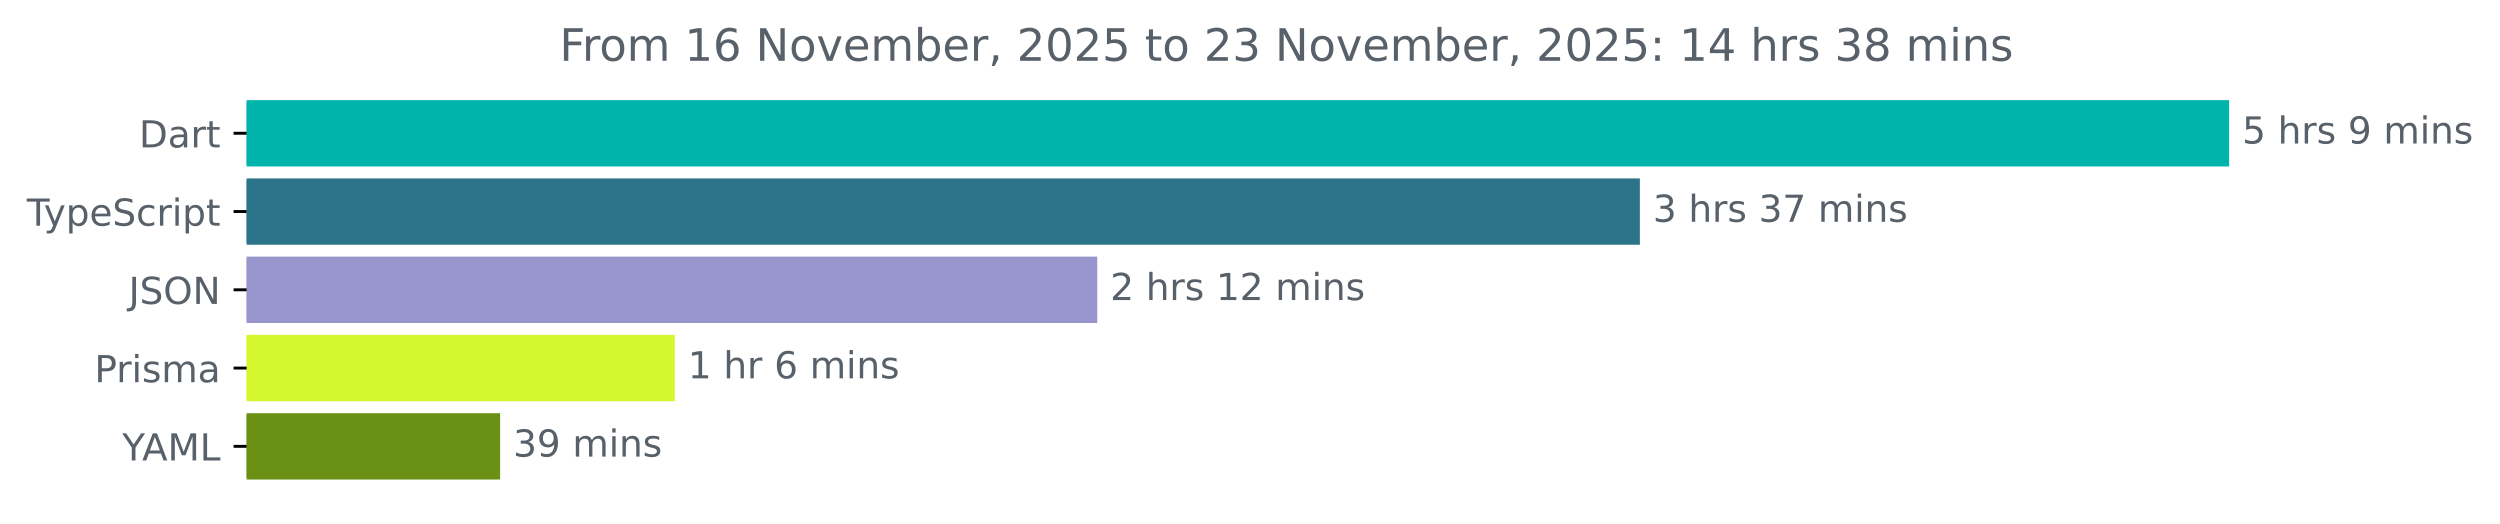
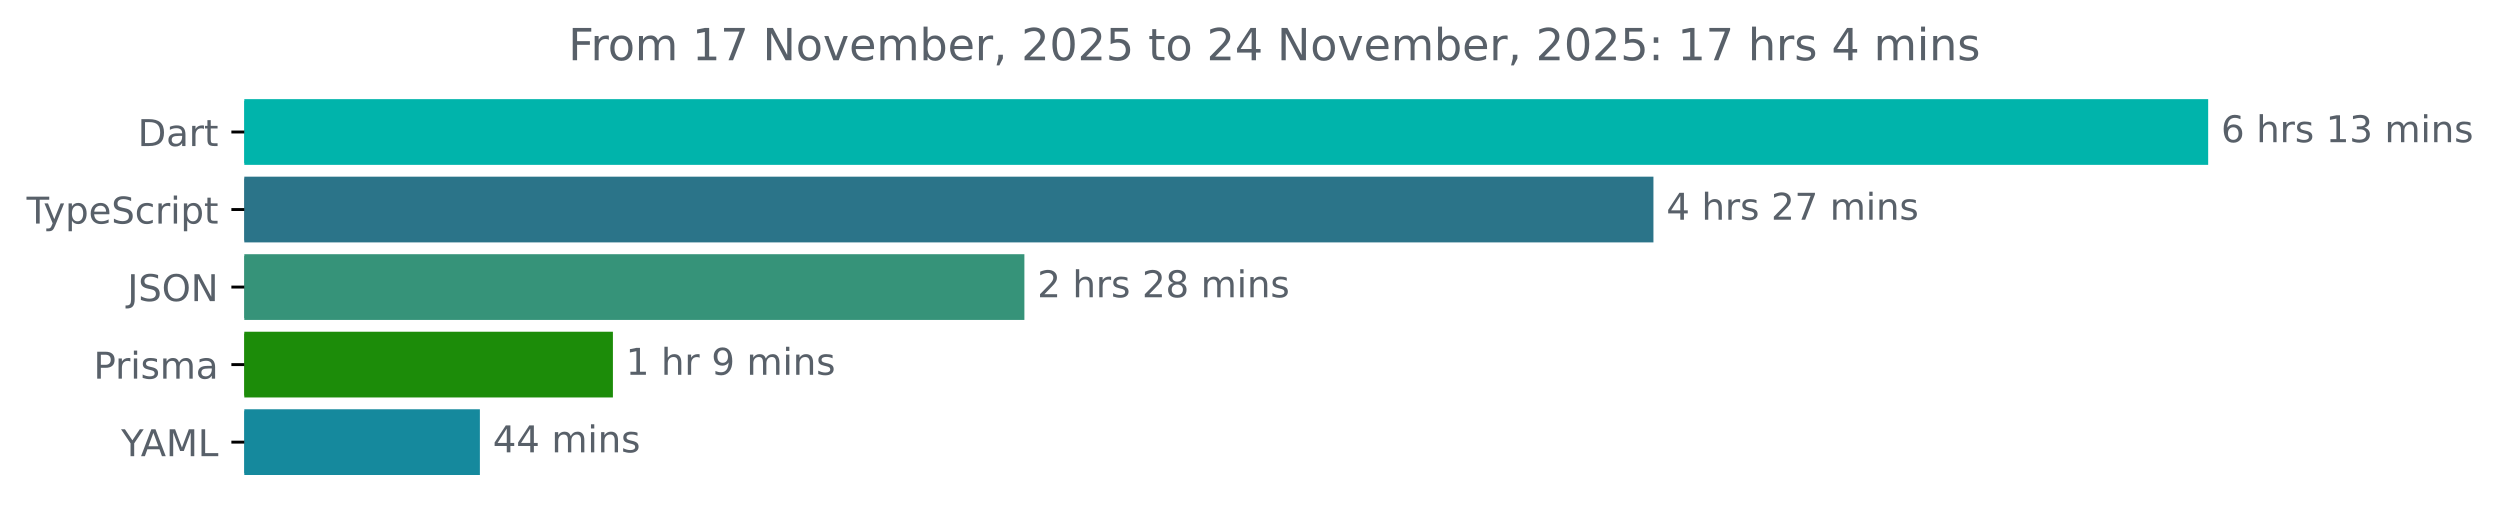
- <svg xmlns="http://www.w3.org/2000/svg" xmlns:xlink="http://www.w3.org/1999/xlink" width="670.782pt" height="140.398pt" viewBox="0 0 670.782 140.398" version="1.1">
+ <svg xmlns="http://www.w3.org/2000/svg" xmlns:xlink="http://www.w3.org/1999/xlink" width="677.144pt" height="140.398pt" viewBox="0 0 677.144 140.398" version="1.1">
  <defs>
    <style type="text/css">*{stroke-linejoin: round; stroke-linecap: butt}</style>
  </defs>
  <g id="figure_1">
    <g id="patch_1">
-       <path d="M -0 140.398  L 670.782 140.398  L 670.782 0  L -0 0  L -0 140.398  z " style="fill: none" />
+       <path d="M -0 140.398  L 677.144 140.398  L 677.144 0  L -0 0  L -0 140.398  z " style="fill: none" />
    </g>
    <g id="axes_1">
      <g id="patch_2">
-         <path d="M 66.17 27.358  L 597.599 27.358  L 597.599 44.158  L 66.17 44.158  z " clip-path="url(#pa52a3c8dd4)" style="fill: #00b4ab; stroke: #00b4ab; stroke-linejoin: miter" />
+         <path d="M 66.17 27.358  L 597.599 27.358  L 597.599 44.158  L 66.17 44.158  z " clip-path="url(#pcdd5499a6c)" style="fill: #00b4ab; stroke: #00b4ab; stroke-linejoin: miter" />
      </g>
      <g id="patch_3">
-         <path d="M 66.17 48.358  L 439.497 48.358  L 439.497 65.158  L 66.17 65.158  z " clip-path="url(#pa52a3c8dd4)" style="fill: #2b7489; stroke: #2b7489; stroke-linejoin: miter" />
+         <path d="M 66.17 48.358  L 447.346 48.358  L 447.346 65.158  L 66.17 65.158  z " clip-path="url(#pcdd5499a6c)" style="fill: #2b7489; stroke: #2b7489; stroke-linejoin: miter" />
      </g>
      <g id="patch_4">
-         <path d="M 66.17 69.358  L 293.904 69.358  L 293.904 86.158  L 66.17 86.158  z " clip-path="url(#pa52a3c8dd4)" style="fill: #9894cc; stroke: #9894cc; stroke-linejoin: miter" />
+         <path d="M 66.17 69.358  L 276.962 69.358  L 276.962 86.158  L 66.17 86.158  z " clip-path="url(#pcdd5499a6c)" style="fill: #369379; stroke: #369379; stroke-linejoin: miter" />
      </g>
      <g id="patch_5">
-         <path d="M 66.17 90.358  L 180.565 90.358  L 180.565 107.158  L 66.17 107.158  z " clip-path="url(#pa52a3c8dd4)" style="fill: #d4f82d; stroke: #d4f82d; stroke-linejoin: miter" />
+         <path d="M 66.17 90.358  L 165.512 90.358  L 165.512 107.158  L 66.17 107.158  z " clip-path="url(#pcdd5499a6c)" style="fill: #1c8c09; stroke: #1c8c09; stroke-linejoin: miter" />
      </g>
      <g id="patch_6">
-         <path d="M 66.17 111.358  L 133.692 111.358  L 133.692 128.158  L 66.17 128.158  z " clip-path="url(#pa52a3c8dd4)" style="fill: #6b9114; stroke: #6b9114; stroke-linejoin: miter" />
+         <path d="M 66.17 111.358  L 129.481 111.358  L 129.481 128.158  L 66.17 128.158  z " clip-path="url(#pcdd5499a6c)" style="fill: #15899d; stroke: #15899d; stroke-linejoin: miter" />
      </g>
      <g id="matplotlib.axis_1" />
      <g id="matplotlib.axis_2">
        <g id="ytick_1">
          <g id="line2d_1">
            <defs>
-               <path id="m44b1e3e24d" d="M 0 0  L -3.5 0  " style="stroke: #000000; stroke-width: 0.8" />
+               <path id="ma2bce7310a" d="M 0 0  L -3.5 0  " style="stroke: #000000; stroke-width: 0.8" />
            </defs>
            <g>
-               <use xlink:href="#m44b1e3e24d" x="66.17" y="35.758" style="stroke: #000000; stroke-width: 0.8" />
+               <use xlink:href="#ma2bce7310a" x="66.17" y="35.758" style="stroke: #000000; stroke-width: 0.8" />
            </g>
          </g>
          <g id="text_1">
            <g style="fill: #586069" transform="translate(37.31094 39.55734) scale(0.1 -0.1)">
              <defs>
                <path id="DejaVuSans-44" d="M 1259 4147  L 1259 519  L 2022 519  Q 2988 519 3436 956  Q 3884 1394 3884 2338  Q 3884 3275 3436 3711  Q 2988 4147 2022 4147  L 1259 4147  z M 628 4666  L 1925 4666  Q 3281 4666 3915 4102  Q 4550 3538 4550 2338  Q 4550 1131 3912 565  Q 3275 0 1925 0  L 628 0  L 628 4666  z " transform="scale(0.015625)" />
                <path id="DejaVuSans-61" d="M 2194 1759  Q 1497 1759 1228 1600  Q 959 1441 959 1056  Q 959 750 1161 570  Q 1363 391 1709 391  Q 2188 391 2477 730  Q 2766 1069 2766 1631  L 2766 1759  L 2194 1759  z M 3341 1997  L 3341 0  L 2766 0  L 2766 531  Q 2569 213 2275 61  Q 1981 -91 1556 -91  Q 1019 -91 701 211  Q 384 513 384 1019  Q 384 1609 779 1909  Q 1175 2209 1959 2209  L 2766 2209  L 2766 2266  Q 2766 2663 2505 2880  Q 2244 3097 1772 3097  Q 1472 3097 1187 3025  Q 903 2953 641 2809  L 641 3341  Q 956 3463 1253 3523  Q 1550 3584 1831 3584  Q 2591 3584 2966 3190  Q 3341 2797 3341 1997  z " transform="scale(0.015625)" />
                <path id="DejaVuSans-72" d="M 2631 2963  Q 2534 3019 2420 3045  Q 2306 3072 2169 3072  Q 1681 3072 1420 2755  Q 1159 2438 1159 1844  L 1159 0  L 581 0  L 581 3500  L 1159 3500  L 1159 2956  Q 1341 3275 1631 3429  Q 1922 3584 2338 3584  Q 2397 3584 2469 3576  Q 2541 3569 2628 3553  L 2631 2963  z " transform="scale(0.015625)" />
                <path id="DejaVuSans-74" d="M 1172 4494  L 1172 3500  L 2356 3500  L 2356 3053  L 1172 3053  L 1172 1153  Q 1172 725 1289 603  Q 1406 481 1766 481  L 2356 481  L 2356 0  L 1766 0  Q 1100 0 847 248  Q 594 497 594 1153  L 594 3053  L 172 3053  L 172 3500  L 594 3500  L 594 4494  L 1172 4494  z " transform="scale(0.015625)" />
              </defs>
              <use xlink:href="#DejaVuSans-44" />
              <use xlink:href="#DejaVuSans-61" x="77.002" />
              <use xlink:href="#DejaVuSans-72" x="138.281" />
              <use xlink:href="#DejaVuSans-74" x="179.395" />
            </g>
          </g>
        </g>
        <g id="ytick_2">
          <g id="line2d_2">
            <g>
-               <use xlink:href="#m44b1e3e24d" x="66.17" y="56.758" style="stroke: #000000; stroke-width: 0.8" />
+               <use xlink:href="#ma2bce7310a" x="66.17" y="56.758" style="stroke: #000000; stroke-width: 0.8" />
            </g>
          </g>
          <g id="text_2">
            <g style="fill: #586069" transform="translate(7.2 60.55734) scale(0.1 -0.1)">
              <defs>
                <path id="DejaVuSans-54" d="M -19 4666  L 3928 4666  L 3928 4134  L 2272 4134  L 2272 0  L 1638 0  L 1638 4134  L -19 4134  L -19 4666  z " transform="scale(0.015625)" />
                <path id="DejaVuSans-79" d="M 2059 -325  Q 1816 -950 1584 -1140  Q 1353 -1331 966 -1331  L 506 -1331  L 506 -850  L 844 -850  Q 1081 -850 1212 -737  Q 1344 -625 1503 -206  L 1606 56  L 191 3500  L 800 3500  L 1894 763  L 2988 3500  L 3597 3500  L 2059 -325  z " transform="scale(0.015625)" />
                <path id="DejaVuSans-70" d="M 1159 525  L 1159 -1331  L 581 -1331  L 581 3500  L 1159 3500  L 1159 2969  Q 1341 3281 1617 3432  Q 1894 3584 2278 3584  Q 2916 3584 3314 3078  Q 3713 2572 3713 1747  Q 3713 922 3314 415  Q 2916 -91 2278 -91  Q 1894 -91 1617 61  Q 1341 213 1159 525  z M 3116 1747  Q 3116 2381 2855 2742  Q 2594 3103 2138 3103  Q 1681 3103 1420 2742  Q 1159 2381 1159 1747  Q 1159 1113 1420 752  Q 1681 391 2138 391  Q 2594 391 2855 752  Q 3116 1113 3116 1747  z " transform="scale(0.015625)" />
                <path id="DejaVuSans-65" d="M 3597 1894  L 3597 1613  L 953 1613  Q 991 1019 1311 708  Q 1631 397 2203 397  Q 2534 397 2845 478  Q 3156 559 3463 722  L 3463 178  Q 3153 47 2828 -22  Q 2503 -91 2169 -91  Q 1331 -91 842 396  Q 353 884 353 1716  Q 353 2575 817 3079  Q 1281 3584 2069 3584  Q 2775 3584 3186 3129  Q 3597 2675 3597 1894  z M 3022 2063  Q 3016 2534 2758 2815  Q 2500 3097 2075 3097  Q 1594 3097 1305 2825  Q 1016 2553 972 2059  L 3022 2063  z " transform="scale(0.015625)" />
                <path id="DejaVuSans-53" d="M 3425 4513  L 3425 3897  Q 3066 4069 2747 4153  Q 2428 4238 2131 4238  Q 1616 4238 1336 4038  Q 1056 3838 1056 3469  Q 1056 3159 1242 3001  Q 1428 2844 1947 2747  L 2328 2669  Q 3034 2534 3370 2195  Q 3706 1856 3706 1288  Q 3706 609 3251 259  Q 2797 -91 1919 -91  Q 1588 -91 1214 -16  Q 841 59 441 206  L 441 856  Q 825 641 1194 531  Q 1563 422 1919 422  Q 2459 422 2753 634  Q 3047 847 3047 1241  Q 3047 1584 2836 1778  Q 2625 1972 2144 2069  L 1759 2144  Q 1053 2284 737 2584  Q 422 2884 422 3419  Q 422 4038 858 4394  Q 1294 4750 2059 4750  Q 2388 4750 2728 4690  Q 3069 4631 3425 4513  z " transform="scale(0.015625)" />
                <path id="DejaVuSans-63" d="M 3122 3366  L 3122 2828  Q 2878 2963 2633 3030  Q 2388 3097 2138 3097  Q 1578 3097 1268 2742  Q 959 2388 959 1747  Q 959 1106 1268 751  Q 1578 397 2138 397  Q 2388 397 2633 464  Q 2878 531 3122 666  L 3122 134  Q 2881 22 2623 -34  Q 2366 -91 2075 -91  Q 1284 -91 818 406  Q 353 903 353 1747  Q 353 2603 823 3093  Q 1294 3584 2113 3584  Q 2378 3584 2631 3529  Q 2884 3475 3122 3366  z " transform="scale(0.015625)" />
                <path id="DejaVuSans-69" d="M 603 3500  L 1178 3500  L 1178 0  L 603 0  L 603 3500  z M 603 4863  L 1178 4863  L 1178 4134  L 603 4134  L 603 4863  z " transform="scale(0.015625)" />
              </defs>
              <use xlink:href="#DejaVuSans-54" />
              <use xlink:href="#DejaVuSans-79" x="45.459" />
              <use xlink:href="#DejaVuSans-70" x="104.639" />
              <use xlink:href="#DejaVuSans-65" x="168.115" />
              <use xlink:href="#DejaVuSans-53" x="229.639" />
              <use xlink:href="#DejaVuSans-63" x="293.115" />
              <use xlink:href="#DejaVuSans-72" x="348.096" />
              <use xlink:href="#DejaVuSans-69" x="389.209" />
              <use xlink:href="#DejaVuSans-70" x="416.992" />
              <use xlink:href="#DejaVuSans-74" x="480.469" />
            </g>
          </g>
        </g>
        <g id="ytick_3">
          <g id="line2d_3">
            <g>
-               <use xlink:href="#m44b1e3e24d" x="66.17" y="77.758" style="stroke: #000000; stroke-width: 0.8" />
+               <use xlink:href="#ma2bce7310a" x="66.17" y="77.758" style="stroke: #000000; stroke-width: 0.8" />
            </g>
          </g>
          <g id="text_3">
            <g style="fill: #586069" transform="translate(34.51875 81.55734) scale(0.1 -0.1)">
              <defs>
                <path id="DejaVuSans-4a" d="M 628 4666  L 1259 4666  L 1259 325  Q 1259 -519 939 -900  Q 619 -1281 -91 -1281  L -331 -1281  L -331 -750  L -134 -750  Q 284 -750 456 -515  Q 628 -281 628 325  L 628 4666  z " transform="scale(0.015625)" />
                <path id="DejaVuSans-4f" d="M 2522 4238  Q 1834 4238 1429 3725  Q 1025 3213 1025 2328  Q 1025 1447 1429 934  Q 1834 422 2522 422  Q 3209 422 3611 934  Q 4013 1447 4013 2328  Q 4013 3213 3611 3725  Q 3209 4238 2522 4238  z M 2522 4750  Q 3503 4750 4090 4092  Q 4678 3434 4678 2328  Q 4678 1225 4090 567  Q 3503 -91 2522 -91  Q 1538 -91 948 565  Q 359 1222 359 2328  Q 359 3434 948 4092  Q 1538 4750 2522 4750  z " transform="scale(0.015625)" />
                <path id="DejaVuSans-4e" d="M 628 4666  L 1478 4666  L 3547 763  L 3547 4666  L 4159 4666  L 4159 0  L 3309 0  L 1241 3903  L 1241 0  L 628 0  L 628 4666  z " transform="scale(0.015625)" />
              </defs>
              <use xlink:href="#DejaVuSans-4a" />
              <use xlink:href="#DejaVuSans-53" x="29.492" />
              <use xlink:href="#DejaVuSans-4f" x="92.969" />
              <use xlink:href="#DejaVuSans-4e" x="171.68" />
            </g>
          </g>
        </g>
        <g id="ytick_4">
          <g id="line2d_4">
            <g>
-               <use xlink:href="#m44b1e3e24d" x="66.17" y="98.758" style="stroke: #000000; stroke-width: 0.8" />
+               <use xlink:href="#ma2bce7310a" x="66.17" y="98.758" style="stroke: #000000; stroke-width: 0.8" />
            </g>
          </g>
          <g id="text_4">
            <g style="fill: #586069" transform="translate(25.34844 102.5573) scale(0.1 -0.1)">
              <defs>
                <path id="DejaVuSans-50" d="M 1259 4147  L 1259 2394  L 2053 2394  Q 2494 2394 2734 2622  Q 2975 2850 2975 3272  Q 2975 3691 2734 3919  Q 2494 4147 2053 4147  L 1259 4147  z M 628 4666  L 2053 4666  Q 2838 4666 3239 4311  Q 3641 3956 3641 3272  Q 3641 2581 3239 2228  Q 2838 1875 2053 1875  L 1259 1875  L 1259 0  L 628 0  L 628 4666  z " transform="scale(0.015625)" />
                <path id="DejaVuSans-73" d="M 2834 3397  L 2834 2853  Q 2591 2978 2328 3040  Q 2066 3103 1784 3103  Q 1356 3103 1142 2972  Q 928 2841 928 2578  Q 928 2378 1081 2264  Q 1234 2150 1697 2047  L 1894 2003  Q 2506 1872 2764 1633  Q 3022 1394 3022 966  Q 3022 478 2636 193  Q 2250 -91 1575 -91  Q 1294 -91 989 -36  Q 684 19 347 128  L 347 722  Q 666 556 975 473  Q 1284 391 1588 391  Q 1994 391 2212 530  Q 2431 669 2431 922  Q 2431 1156 2273 1281  Q 2116 1406 1581 1522  L 1381 1569  Q 847 1681 609 1914  Q 372 2147 372 2553  Q 372 3047 722 3315  Q 1072 3584 1716 3584  Q 2034 3584 2315 3537  Q 2597 3491 2834 3397  z " transform="scale(0.015625)" />
                <path id="DejaVuSans-6d" d="M 3328 2828  Q 3544 3216 3844 3400  Q 4144 3584 4550 3584  Q 5097 3584 5394 3201  Q 5691 2819 5691 2113  L 5691 0  L 5113 0  L 5113 2094  Q 5113 2597 4934 2840  Q 4756 3084 4391 3084  Q 3944 3084 3684 2787  Q 3425 2491 3425 1978  L 3425 0  L 2847 0  L 2847 2094  Q 2847 2600 2669 2842  Q 2491 3084 2119 3084  Q 1678 3084 1418 2786  Q 1159 2488 1159 1978  L 1159 0  L 581 0  L 581 3500  L 1159 3500  L 1159 2956  Q 1356 3278 1631 3431  Q 1906 3584 2284 3584  Q 2666 3584 2933 3390  Q 3200 3197 3328 2828  z " transform="scale(0.015625)" />
              </defs>
              <use xlink:href="#DejaVuSans-50" />
              <use xlink:href="#DejaVuSans-72" x="58.553" />
              <use xlink:href="#DejaVuSans-69" x="99.666" />
              <use xlink:href="#DejaVuSans-73" x="127.449" />
              <use xlink:href="#DejaVuSans-6d" x="179.549" />
              <use xlink:href="#DejaVuSans-61" x="276.961" />
            </g>
          </g>
        </g>
        <g id="ytick_5">
          <g id="line2d_5">
            <g>
-               <use xlink:href="#m44b1e3e24d" x="66.17" y="119.758" style="stroke: #000000; stroke-width: 0.8" />
+               <use xlink:href="#ma2bce7310a" x="66.17" y="119.758" style="stroke: #000000; stroke-width: 0.8" />
            </g>
          </g>
          <g id="text_5">
            <g style="fill: #586069" transform="translate(32.79688 123.5573) scale(0.1 -0.1)">
              <defs>
                <path id="DejaVuSans-59" d="M -13 4666  L 666 4666  L 1959 2747  L 3244 4666  L 3922 4666  L 2272 2222  L 2272 0  L 1638 0  L 1638 2222  L -13 4666  z " transform="scale(0.015625)" />
                <path id="DejaVuSans-41" d="M 2188 4044  L 1331 1722  L 3047 1722  L 2188 4044  z M 1831 4666  L 2547 4666  L 4325 0  L 3669 0  L 3244 1197  L 1141 1197  L 716 0  L 50 0  L 1831 4666  z " transform="scale(0.015625)" />
                <path id="DejaVuSans-4d" d="M 628 4666  L 1569 4666  L 2759 1491  L 3956 4666  L 4897 4666  L 4897 0  L 4281 0  L 4281 4097  L 3078 897  L 2444 897  L 1241 4097  L 1241 0  L 628 0  L 628 4666  z " transform="scale(0.015625)" />
                <path id="DejaVuSans-4c" d="M 628 4666  L 1259 4666  L 1259 531  L 3531 531  L 3531 0  L 628 0  L 628 4666  z " transform="scale(0.015625)" />
              </defs>
              <use xlink:href="#DejaVuSans-59" />
              <use xlink:href="#DejaVuSans-41" x="53.334" />
              <use xlink:href="#DejaVuSans-4d" x="121.742" />
              <use xlink:href="#DejaVuSans-4c" x="208.021" />
            </g>
          </g>
        </g>
      </g>
      <g id="text_6">
        <g style="fill: #586069" transform="translate(601.5989 38.5175) scale(0.1 -0.1)">
          <defs>
-             <path id="DejaVuSans-35" d="M 691 4666  L 3169 4666  L 3169 4134  L 1269 4134  L 1269 2991  Q 1406 3038 1543 3061  Q 1681 3084 1819 3084  Q 2600 3084 3056 2656  Q 3513 2228 3513 1497  Q 3513 744 3044 326  Q 2575 -91 1722 -91  Q 1428 -91 1123 -41  Q 819 9 494 109  L 494 744  Q 775 591 1075 516  Q 1375 441 1709 441  Q 2250 441 2565 725  Q 2881 1009 2881 1497  Q 2881 1984 2565 2268  Q 2250 2553 1709 2553  Q 1456 2553 1204 2497  Q 953 2441 691 2322  L 691 4666  z " transform="scale(0.015625)" />
+             <path id="DejaVuSans-36" d="M 2113 2584  Q 1688 2584 1439 2293  Q 1191 2003 1191 1497  Q 1191 994 1439 701  Q 1688 409 2113 409  Q 2538 409 2786 701  Q 3034 994 3034 1497  Q 3034 2003 2786 2293  Q 2538 2584 2113 2584  z M 3366 4563  L 3366 3988  Q 3128 4100 2886 4159  Q 2644 4219 2406 4219  Q 1781 4219 1451 3797  Q 1122 3375 1075 2522  Q 1259 2794 1537 2939  Q 1816 3084 2150 3084  Q 2853 3084 3261 2657  Q 3669 2231 3669 1497  Q 3669 778 3244 343  Q 2819 -91 2113 -91  Q 1303 -91 875 529  Q 447 1150 447 2328  Q 447 3434 972 4092  Q 1497 4750 2381 4750  Q 2619 4750 2861 4703  Q 3103 4656 3366 4563  z " transform="scale(0.015625)" />
            <path id="DejaVuSans-20" transform="scale(0.015625)" />
            <path id="DejaVuSans-68" d="M 3513 2113  L 3513 0  L 2938 0  L 2938 2094  Q 2938 2591 2744 2837  Q 2550 3084 2163 3084  Q 1697 3084 1428 2787  Q 1159 2491 1159 1978  L 1159 0  L 581 0  L 581 4863  L 1159 4863  L 1159 2956  Q 1366 3272 1645 3428  Q 1925 3584 2291 3584  Q 2894 3584 3203 3211  Q 3513 2838 3513 2113  z " transform="scale(0.015625)" />
-             <path id="DejaVuSans-39" d="M 703 97  L 703 672  Q 941 559 1184 500  Q 1428 441 1663 441  Q 2288 441 2617 861  Q 2947 1281 2994 2138  Q 2813 1869 2534 1725  Q 2256 1581 1919 1581  Q 1219 1581 811 2004  Q 403 2428 403 3163  Q 403 3881 828 4315  Q 1253 4750 1959 4750  Q 2769 4750 3195 4129  Q 3622 3509 3622 2328  Q 3622 1225 3098 567  Q 2575 -91 1691 -91  Q 1453 -91 1209 -44  Q 966 3 703 97  z M 1959 2075  Q 2384 2075 2632 2365  Q 2881 2656 2881 3163  Q 2881 3666 2632 3958  Q 2384 4250 1959 4250  Q 1534 4250 1286 3958  Q 1038 3666 1038 3163  Q 1038 2656 1286 2365  Q 1534 2075 1959 2075  z " transform="scale(0.015625)" />
+             <path id="DejaVuSans-31" d="M 794 531  L 1825 531  L 1825 4091  L 703 3866  L 703 4441  L 1819 4666  L 2450 4666  L 2450 531  L 3481 531  L 3481 0  L 794 0  L 794 531  z " transform="scale(0.015625)" />
+             <path id="DejaVuSans-33" d="M 2597 2516  Q 3050 2419 3304 2112  Q 3559 1806 3559 1356  Q 3559 666 3084 287  Q 2609 -91 1734 -91  Q 1441 -91 1130 -33  Q 819 25 488 141  L 488 750  Q 750 597 1062 519  Q 1375 441 1716 441  Q 2309 441 2620 675  Q 2931 909 2931 1356  Q 2931 1769 2642 2001  Q 2353 2234 1838 2234  L 1294 2234  L 1294 2753  L 1863 2753  Q 2328 2753 2575 2939  Q 2822 3125 2822 3475  Q 2822 3834 2567 4026  Q 2313 4219 1838 4219  Q 1578 4219 1281 4162  Q 984 4106 628 3988  L 628 4550  Q 988 4650 1302 4700  Q 1616 4750 1894 4750  Q 2613 4750 3031 4423  Q 3450 4097 3450 3541  Q 3450 3153 3228 2886  Q 3006 2619 2597 2516  z " transform="scale(0.015625)" />
            <path id="DejaVuSans-6e" d="M 3513 2113  L 3513 0  L 2938 0  L 2938 2094  Q 2938 2591 2744 2837  Q 2550 3084 2163 3084  Q 1697 3084 1428 2787  Q 1159 2491 1159 1978  L 1159 0  L 581 0  L 581 3500  L 1159 3500  L 1159 2956  Q 1366 3272 1645 3428  Q 1925 3584 2291 3584  Q 2894 3584 3203 3211  Q 3513 2838 3513 2113  z " transform="scale(0.015625)" />
          </defs>
-           <use xlink:href="#DejaVuSans-35" />
+           <use xlink:href="#DejaVuSans-36" />
          <use xlink:href="#DejaVuSans-20" x="63.623" />
          <use xlink:href="#DejaVuSans-68" x="95.41" />
          <use xlink:href="#DejaVuSans-72" x="158.789" />
          <use xlink:href="#DejaVuSans-73" x="199.902" />
          <use xlink:href="#DejaVuSans-20" x="252.002" />
-           <use xlink:href="#DejaVuSans-39" x="283.789" />
-           <use xlink:href="#DejaVuSans-20" x="347.412" />
-           <use xlink:href="#DejaVuSans-6d" x="379.199" />
-           <use xlink:href="#DejaVuSans-69" x="476.611" />
-           <use xlink:href="#DejaVuSans-6e" x="504.395" />
-           <use xlink:href="#DejaVuSans-73" x="567.773" />
+           <use xlink:href="#DejaVuSans-31" x="283.789" />
+           <use xlink:href="#DejaVuSans-33" x="347.412" />
+           <use xlink:href="#DejaVuSans-20" x="411.035" />
+           <use xlink:href="#DejaVuSans-6d" x="442.822" />
+           <use xlink:href="#DejaVuSans-69" x="540.234" />
+           <use xlink:href="#DejaVuSans-6e" x="568.018" />
+           <use xlink:href="#DejaVuSans-73" x="631.396" />
        </g>
      </g>
      <g id="text_7">
-         <g style="fill: #586069" transform="translate(443.4966 59.5175) scale(0.1 -0.1)">
-           <defs>
-             <path id="DejaVuSans-33" d="M 2597 2516  Q 3050 2419 3304 2112  Q 3559 1806 3559 1356  Q 3559 666 3084 287  Q 2609 -91 1734 -91  Q 1441 -91 1130 -33  Q 819 25 488 141  L 488 750  Q 750 597 1062 519  Q 1375 441 1716 441  Q 2309 441 2620 675  Q 2931 909 2931 1356  Q 2931 1769 2642 2001  Q 2353 2234 1838 2234  L 1294 2234  L 1294 2753  L 1863 2753  Q 2328 2753 2575 2939  Q 2822 3125 2822 3475  Q 2822 3834 2567 4026  Q 2313 4219 1838 4219  Q 1578 4219 1281 4162  Q 984 4106 628 3988  L 628 4550  Q 988 4650 1302 4700  Q 1616 4750 1894 4750  Q 2613 4750 3031 4423  Q 3450 4097 3450 3541  Q 3450 3153 3228 2886  Q 3006 2619 2597 2516  z " transform="scale(0.015625)" />
+         <g style="fill: #586069" transform="translate(451.346 59.5175) scale(0.1 -0.1)">
+           <defs>
+             <path id="DejaVuSans-34" d="M 2419 4116  L 825 1625  L 2419 1625  L 2419 4116  z M 2253 4666  L 3047 4666  L 3047 1625  L 3713 1625  L 3713 1100  L 3047 1100  L 3047 0  L 2419 0  L 2419 1100  L 313 1100  L 313 1709  L 2253 4666  z " transform="scale(0.015625)" />
+             <path id="DejaVuSans-32" d="M 1228 531  L 3431 531  L 3431 0  L 469 0  L 469 531  Q 828 903 1448 1529  Q 2069 2156 2228 2338  Q 2531 2678 2651 2914  Q 2772 3150 2772 3378  Q 2772 3750 2511 3984  Q 2250 4219 1831 4219  Q 1534 4219 1204 4116  Q 875 4013 500 3803  L 500 4441  Q 881 4594 1212 4672  Q 1544 4750 1819 4750  Q 2544 4750 2975 4387  Q 3406 4025 3406 3419  Q 3406 3131 3298 2873  Q 3191 2616 2906 2266  Q 2828 2175 2409 1742  Q 1991 1309 1228 531  z " transform="scale(0.015625)" />
            <path id="DejaVuSans-37" d="M 525 4666  L 3525 4666  L 3525 4397  L 1831 0  L 1172 0  L 2766 4134  L 525 4134  L 525 4666  z " transform="scale(0.015625)" />
          </defs>
-           <use xlink:href="#DejaVuSans-33" />
+           <use xlink:href="#DejaVuSans-34" />
          <use xlink:href="#DejaVuSans-20" x="63.623" />
          <use xlink:href="#DejaVuSans-68" x="95.41" />
          <use xlink:href="#DejaVuSans-72" x="158.789" />
          <use xlink:href="#DejaVuSans-73" x="199.902" />
          <use xlink:href="#DejaVuSans-20" x="252.002" />
-           <use xlink:href="#DejaVuSans-33" x="283.789" />
+           <use xlink:href="#DejaVuSans-32" x="283.789" />
          <use xlink:href="#DejaVuSans-37" x="347.412" />
          <use xlink:href="#DejaVuSans-20" x="411.035" />
          <use xlink:href="#DejaVuSans-6d" x="442.822" />
          <use xlink:href="#DejaVuSans-69" x="540.234" />
          <use xlink:href="#DejaVuSans-6e" x="568.018" />
          <use xlink:href="#DejaVuSans-73" x="631.396" />
        </g>
      </g>
      <g id="text_8">
-         <g style="fill: #586069" transform="translate(297.9039 80.5175) scale(0.1 -0.1)">
-           <defs>
-             <path id="DejaVuSans-32" d="M 1228 531  L 3431 531  L 3431 0  L 469 0  L 469 531  Q 828 903 1448 1529  Q 2069 2156 2228 2338  Q 2531 2678 2651 2914  Q 2772 3150 2772 3378  Q 2772 3750 2511 3984  Q 2250 4219 1831 4219  Q 1534 4219 1204 4116  Q 875 4013 500 3803  L 500 4441  Q 881 4594 1212 4672  Q 1544 4750 1819 4750  Q 2544 4750 2975 4387  Q 3406 4025 3406 3419  Q 3406 3131 3298 2873  Q 3191 2616 2906 2266  Q 2828 2175 2409 1742  Q 1991 1309 1228 531  z " transform="scale(0.015625)" />
-             <path id="DejaVuSans-31" d="M 794 531  L 1825 531  L 1825 4091  L 703 3866  L 703 4441  L 1819 4666  L 2450 4666  L 2450 531  L 3481 531  L 3481 0  L 794 0  L 794 531  z " transform="scale(0.015625)" />
+         <g style="fill: #586069" transform="translate(280.962 80.5175) scale(0.1 -0.1)">
+           <defs>
+             <path id="DejaVuSans-38" d="M 2034 2216  Q 1584 2216 1326 1975  Q 1069 1734 1069 1313  Q 1069 891 1326 650  Q 1584 409 2034 409  Q 2484 409 2743 651  Q 3003 894 3003 1313  Q 3003 1734 2745 1975  Q 2488 2216 2034 2216  z M 1403 2484  Q 997 2584 770 2862  Q 544 3141 544 3541  Q 544 4100 942 4425  Q 1341 4750 2034 4750  Q 2731 4750 3128 4425  Q 3525 4100 3525 3541  Q 3525 3141 3298 2862  Q 3072 2584 2669 2484  Q 3125 2378 3379 2068  Q 3634 1759 3634 1313  Q 3634 634 3220 271  Q 2806 -91 2034 -91  Q 1263 -91 848 271  Q 434 634 434 1313  Q 434 1759 690 2068  Q 947 2378 1403 2484  z M 1172 3481  Q 1172 3119 1398 2916  Q 1625 2713 2034 2713  Q 2441 2713 2670 2916  Q 2900 3119 2900 3481  Q 2900 3844 2670 4047  Q 2441 4250 2034 4250  Q 1625 4250 1398 4047  Q 1172 3844 1172 3481  z " transform="scale(0.015625)" />
          </defs>
          <use xlink:href="#DejaVuSans-32" />
          <use xlink:href="#DejaVuSans-20" x="63.623" />
          <use xlink:href="#DejaVuSans-68" x="95.41" />
          <use xlink:href="#DejaVuSans-72" x="158.789" />
          <use xlink:href="#DejaVuSans-73" x="199.902" />
          <use xlink:href="#DejaVuSans-20" x="252.002" />
-           <use xlink:href="#DejaVuSans-31" x="283.789" />
-           <use xlink:href="#DejaVuSans-32" x="347.412" />
+           <use xlink:href="#DejaVuSans-32" x="283.789" />
+           <use xlink:href="#DejaVuSans-38" x="347.412" />
          <use xlink:href="#DejaVuSans-20" x="411.035" />
          <use xlink:href="#DejaVuSans-6d" x="442.822" />
          <use xlink:href="#DejaVuSans-69" x="540.234" />
          <use xlink:href="#DejaVuSans-6e" x="568.018" />
          <use xlink:href="#DejaVuSans-73" x="631.396" />
        </g>
      </g>
      <g id="text_9">
-         <g style="fill: #586069" transform="translate(184.5646 101.5175) scale(0.1 -0.1)">
-           <defs>
-             <path id="DejaVuSans-36" d="M 2113 2584  Q 1688 2584 1439 2293  Q 1191 2003 1191 1497  Q 1191 994 1439 701  Q 1688 409 2113 409  Q 2538 409 2786 701  Q 3034 994 3034 1497  Q 3034 2003 2786 2293  Q 2538 2584 2113 2584  z M 3366 4563  L 3366 3988  Q 3128 4100 2886 4159  Q 2644 4219 2406 4219  Q 1781 4219 1451 3797  Q 1122 3375 1075 2522  Q 1259 2794 1537 2939  Q 1816 3084 2150 3084  Q 2853 3084 3261 2657  Q 3669 2231 3669 1497  Q 3669 778 3244 343  Q 2819 -91 2113 -91  Q 1303 -91 875 529  Q 447 1150 447 2328  Q 447 3434 972 4092  Q 1497 4750 2381 4750  Q 2619 4750 2861 4703  Q 3103 4656 3366 4563  z " transform="scale(0.015625)" />
+         <g style="fill: #586069" transform="translate(169.5123 101.5175) scale(0.1 -0.1)">
+           <defs>
+             <path id="DejaVuSans-39" d="M 703 97  L 703 672  Q 941 559 1184 500  Q 1428 441 1663 441  Q 2288 441 2617 861  Q 2947 1281 2994 2138  Q 2813 1869 2534 1725  Q 2256 1581 1919 1581  Q 1219 1581 811 2004  Q 403 2428 403 3163  Q 403 3881 828 4315  Q 1253 4750 1959 4750  Q 2769 4750 3195 4129  Q 3622 3509 3622 2328  Q 3622 1225 3098 567  Q 2575 -91 1691 -91  Q 1453 -91 1209 -44  Q 966 3 703 97  z M 1959 2075  Q 2384 2075 2632 2365  Q 2881 2656 2881 3163  Q 2881 3666 2632 3958  Q 2384 4250 1959 4250  Q 1534 4250 1286 3958  Q 1038 3666 1038 3163  Q 1038 2656 1286 2365  Q 1534 2075 1959 2075  z " transform="scale(0.015625)" />
          </defs>
          <use xlink:href="#DejaVuSans-31" />
          <use xlink:href="#DejaVuSans-20" x="63.623" />
          <use xlink:href="#DejaVuSans-68" x="95.41" />
          <use xlink:href="#DejaVuSans-72" x="158.789" />
          <use xlink:href="#DejaVuSans-20" x="199.902" />
-           <use xlink:href="#DejaVuSans-36" x="231.689" />
+           <use xlink:href="#DejaVuSans-39" x="231.689" />
          <use xlink:href="#DejaVuSans-20" x="295.312" />
          <use xlink:href="#DejaVuSans-6d" x="327.1" />
          <use xlink:href="#DejaVuSans-69" x="424.512" />
          <use xlink:href="#DejaVuSans-6e" x="452.295" />
          <use xlink:href="#DejaVuSans-73" x="515.674" />
        </g>
      </g>
      <g id="text_10">
-         <g style="fill: #586069" transform="translate(137.6916 122.5175) scale(0.1 -0.1)">
-           <use xlink:href="#DejaVuSans-33" />
-           <use xlink:href="#DejaVuSans-39" x="63.623" />
+         <g style="fill: #586069" transform="translate(133.4808 122.5175) scale(0.1 -0.1)">
+           <use xlink:href="#DejaVuSans-34" />
+           <use xlink:href="#DejaVuSans-34" x="63.623" />
          <use xlink:href="#DejaVuSans-20" x="127.246" />
          <use xlink:href="#DejaVuSans-6d" x="159.033" />
          <use xlink:href="#DejaVuSans-69" x="256.445" />
          <use xlink:href="#DejaVuSans-6e" x="284.229" />
          <use xlink:href="#DejaVuSans-73" x="347.607" />
        </g>
      </g>
      <g id="text_11">
-         <g style="fill: #586069" transform="translate(150.1291 16.31812) scale(0.12 -0.12)">
+         <g style="fill: #586069" transform="translate(153.9466 16.31812) scale(0.12 -0.12)">
          <defs>
            <path id="DejaVuSans-46" d="M 628 4666  L 3309 4666  L 3309 4134  L 1259 4134  L 1259 2759  L 3109 2759  L 3109 2228  L 1259 2228  L 1259 0  L 628 0  L 628 4666  z " transform="scale(0.015625)" />
            <path id="DejaVuSans-6f" d="M 1959 3097  Q 1497 3097 1228 2736  Q 959 2375 959 1747  Q 959 1119 1226 758  Q 1494 397 1959 397  Q 2419 397 2687 759  Q 2956 1122 2956 1747  Q 2956 2369 2687 2733  Q 2419 3097 1959 3097  z M 1959 3584  Q 2709 3584 3137 3096  Q 3566 2609 3566 1747  Q 3566 888 3137 398  Q 2709 -91 1959 -91  Q 1206 -91 779 398  Q 353 888 353 1747  Q 353 2609 779 3096  Q 1206 3584 1959 3584  z " transform="scale(0.015625)" />
            <path id="DejaVuSans-76" d="M 191 3500  L 800 3500  L 1894 563  L 2988 3500  L 3597 3500  L 2284 0  L 1503 0  L 191 3500  z " transform="scale(0.015625)" />
            <path id="DejaVuSans-62" d="M 3116 1747  Q 3116 2381 2855 2742  Q 2594 3103 2138 3103  Q 1681 3103 1420 2742  Q 1159 2381 1159 1747  Q 1159 1113 1420 752  Q 1681 391 2138 391  Q 2594 391 2855 752  Q 3116 1113 3116 1747  z M 1159 2969  Q 1341 3281 1617 3432  Q 1894 3584 2278 3584  Q 2916 3584 3314 3078  Q 3713 2572 3713 1747  Q 3713 922 3314 415  Q 2916 -91 2278 -91  Q 1894 -91 1617 61  Q 1341 213 1159 525  L 1159 0  L 581 0  L 581 4863  L 1159 4863  L 1159 2969  z " transform="scale(0.015625)" />
            <path id="DejaVuSans-2c" d="M 750 794  L 1409 794  L 1409 256  L 897 -744  L 494 -744  L 750 256  L 750 794  z " transform="scale(0.015625)" />
            <path id="DejaVuSans-30" d="M 2034 4250  Q 1547 4250 1301 3770  Q 1056 3291 1056 2328  Q 1056 1369 1301 889  Q 1547 409 2034 409  Q 2525 409 2770 889  Q 3016 1369 3016 2328  Q 3016 3291 2770 3770  Q 2525 4250 2034 4250  z M 2034 4750  Q 2819 4750 3233 4129  Q 3647 3509 3647 2328  Q 3647 1150 3233 529  Q 2819 -91 2034 -91  Q 1250 -91 836 529  Q 422 1150 422 2328  Q 422 3509 836 4129  Q 1250 4750 2034 4750  z " transform="scale(0.015625)" />
+             <path id="DejaVuSans-35" d="M 691 4666  L 3169 4666  L 3169 4134  L 1269 4134  L 1269 2991  Q 1406 3038 1543 3061  Q 1681 3084 1819 3084  Q 2600 3084 3056 2656  Q 3513 2228 3513 1497  Q 3513 744 3044 326  Q 2575 -91 1722 -91  Q 1428 -91 1123 -41  Q 819 9 494 109  L 494 744  Q 775 591 1075 516  Q 1375 441 1709 441  Q 2250 441 2565 725  Q 2881 1009 2881 1497  Q 2881 1984 2565 2268  Q 2250 2553 1709 2553  Q 1456 2553 1204 2497  Q 953 2441 691 2322  L 691 4666  z " transform="scale(0.015625)" />
            <path id="DejaVuSans-3a" d="M 750 794  L 1409 794  L 1409 0  L 750 0  L 750 794  z M 750 3309  L 1409 3309  L 1409 2516  L 750 2516  L 750 3309  z " transform="scale(0.015625)" />
-             <path id="DejaVuSans-34" d="M 2419 4116  L 825 1625  L 2419 1625  L 2419 4116  z M 2253 4666  L 3047 4666  L 3047 1625  L 3713 1625  L 3713 1100  L 3047 1100  L 3047 0  L 2419 0  L 2419 1100  L 313 1100  L 313 1709  L 2253 4666  z " transform="scale(0.015625)" />
-             <path id="DejaVuSans-38" d="M 2034 2216  Q 1584 2216 1326 1975  Q 1069 1734 1069 1313  Q 1069 891 1326 650  Q 1584 409 2034 409  Q 2484 409 2743 651  Q 3003 894 3003 1313  Q 3003 1734 2745 1975  Q 2488 2216 2034 2216  z M 1403 2484  Q 997 2584 770 2862  Q 544 3141 544 3541  Q 544 4100 942 4425  Q 1341 4750 2034 4750  Q 2731 4750 3128 4425  Q 3525 4100 3525 3541  Q 3525 3141 3298 2862  Q 3072 2584 2669 2484  Q 3125 2378 3379 2068  Q 3634 1759 3634 1313  Q 3634 634 3220 271  Q 2806 -91 2034 -91  Q 1263 -91 848 271  Q 434 634 434 1313  Q 434 1759 690 2068  Q 947 2378 1403 2484  z M 1172 3481  Q 1172 3119 1398 2916  Q 1625 2713 2034 2713  Q 2441 2713 2670 2916  Q 2900 3119 2900 3481  Q 2900 3844 2670 4047  Q 2441 4250 2034 4250  Q 1625 4250 1398 4047  Q 1172 3844 1172 3481  z " transform="scale(0.015625)" />
          </defs>
          <use xlink:href="#DejaVuSans-46" />
          <use xlink:href="#DejaVuSans-72" x="50.27" />
          <use xlink:href="#DejaVuSans-6f" x="89.133" />
          <use xlink:href="#DejaVuSans-6d" x="150.314" />
          <use xlink:href="#DejaVuSans-20" x="247.727" />
          <use xlink:href="#DejaVuSans-31" x="279.514" />
-           <use xlink:href="#DejaVuSans-36" x="343.137" />
+           <use xlink:href="#DejaVuSans-37" x="343.137" />
          <use xlink:href="#DejaVuSans-20" x="406.76" />
          <use xlink:href="#DejaVuSans-4e" x="438.547" />
          <use xlink:href="#DejaVuSans-6f" x="513.352" />
          <use xlink:href="#DejaVuSans-76" x="574.533" />
          <use xlink:href="#DejaVuSans-65" x="633.713" />
          <use xlink:href="#DejaVuSans-6d" x="695.236" />
          <use xlink:href="#DejaVuSans-62" x="792.648" />
          <use xlink:href="#DejaVuSans-65" x="856.125" />
          <use xlink:href="#DejaVuSans-72" x="917.648" />
          <use xlink:href="#DejaVuSans-2c" x="958.762" />
          <use xlink:href="#DejaVuSans-20" x="990.549" />
          <use xlink:href="#DejaVuSans-32" x="1022.336" />
          <use xlink:href="#DejaVuSans-30" x="1085.959" />
          <use xlink:href="#DejaVuSans-32" x="1149.582" />
          <use xlink:href="#DejaVuSans-35" x="1213.205" />
          <use xlink:href="#DejaVuSans-20" x="1276.828" />
          <use xlink:href="#DejaVuSans-74" x="1308.615" />
          <use xlink:href="#DejaVuSans-6f" x="1347.824" />
          <use xlink:href="#DejaVuSans-20" x="1409.006" />
          <use xlink:href="#DejaVuSans-32" x="1440.793" />
-           <use xlink:href="#DejaVuSans-33" x="1504.416" />
+           <use xlink:href="#DejaVuSans-34" x="1504.416" />
          <use xlink:href="#DejaVuSans-20" x="1568.039" />
          <use xlink:href="#DejaVuSans-4e" x="1599.826" />
          <use xlink:href="#DejaVuSans-6f" x="1674.631" />
          <use xlink:href="#DejaVuSans-76" x="1735.812" />
          <use xlink:href="#DejaVuSans-65" x="1794.992" />
          <use xlink:href="#DejaVuSans-6d" x="1856.516" />
          <use xlink:href="#DejaVuSans-62" x="1953.928" />
          <use xlink:href="#DejaVuSans-65" x="2017.404" />
          <use xlink:href="#DejaVuSans-72" x="2078.928" />
          <use xlink:href="#DejaVuSans-2c" x="2120.041" />
          <use xlink:href="#DejaVuSans-20" x="2151.828" />
          <use xlink:href="#DejaVuSans-32" x="2183.615" />
          <use xlink:href="#DejaVuSans-30" x="2247.238" />
          <use xlink:href="#DejaVuSans-32" x="2310.861" />
          <use xlink:href="#DejaVuSans-35" x="2374.484" />
          <use xlink:href="#DejaVuSans-3a" x="2438.107" />
          <use xlink:href="#DejaVuSans-20" x="2471.799" />
          <use xlink:href="#DejaVuSans-31" x="2503.586" />
-           <use xlink:href="#DejaVuSans-34" x="2567.209" />
+           <use xlink:href="#DejaVuSans-37" x="2567.209" />
          <use xlink:href="#DejaVuSans-20" x="2630.832" />
          <use xlink:href="#DejaVuSans-68" x="2662.619" />
          <use xlink:href="#DejaVuSans-72" x="2725.998" />
          <use xlink:href="#DejaVuSans-73" x="2767.111" />
          <use xlink:href="#DejaVuSans-20" x="2819.211" />
-           <use xlink:href="#DejaVuSans-33" x="2850.998" />
-           <use xlink:href="#DejaVuSans-38" x="2914.621" />
-           <use xlink:href="#DejaVuSans-20" x="2978.244" />
-           <use xlink:href="#DejaVuSans-6d" x="3010.031" />
-           <use xlink:href="#DejaVuSans-69" x="3107.443" />
-           <use xlink:href="#DejaVuSans-6e" x="3135.227" />
-           <use xlink:href="#DejaVuSans-73" x="3198.605" />
+           <use xlink:href="#DejaVuSans-34" x="2850.998" />
+           <use xlink:href="#DejaVuSans-20" x="2914.621" />
+           <use xlink:href="#DejaVuSans-6d" x="2946.408" />
+           <use xlink:href="#DejaVuSans-69" x="3043.82" />
+           <use xlink:href="#DejaVuSans-6e" x="3071.604" />
+           <use xlink:href="#DejaVuSans-73" x="3134.982" />
        </g>
      </g>
    </g>
  </g>
  <defs>
-     <clipPath id="pa52a3c8dd4">
+     <clipPath id="pcdd5499a6c">
      <rect x="66.17" y="22.318" width="558" height="110.88" />
    </clipPath>
  </defs>
</svg>
